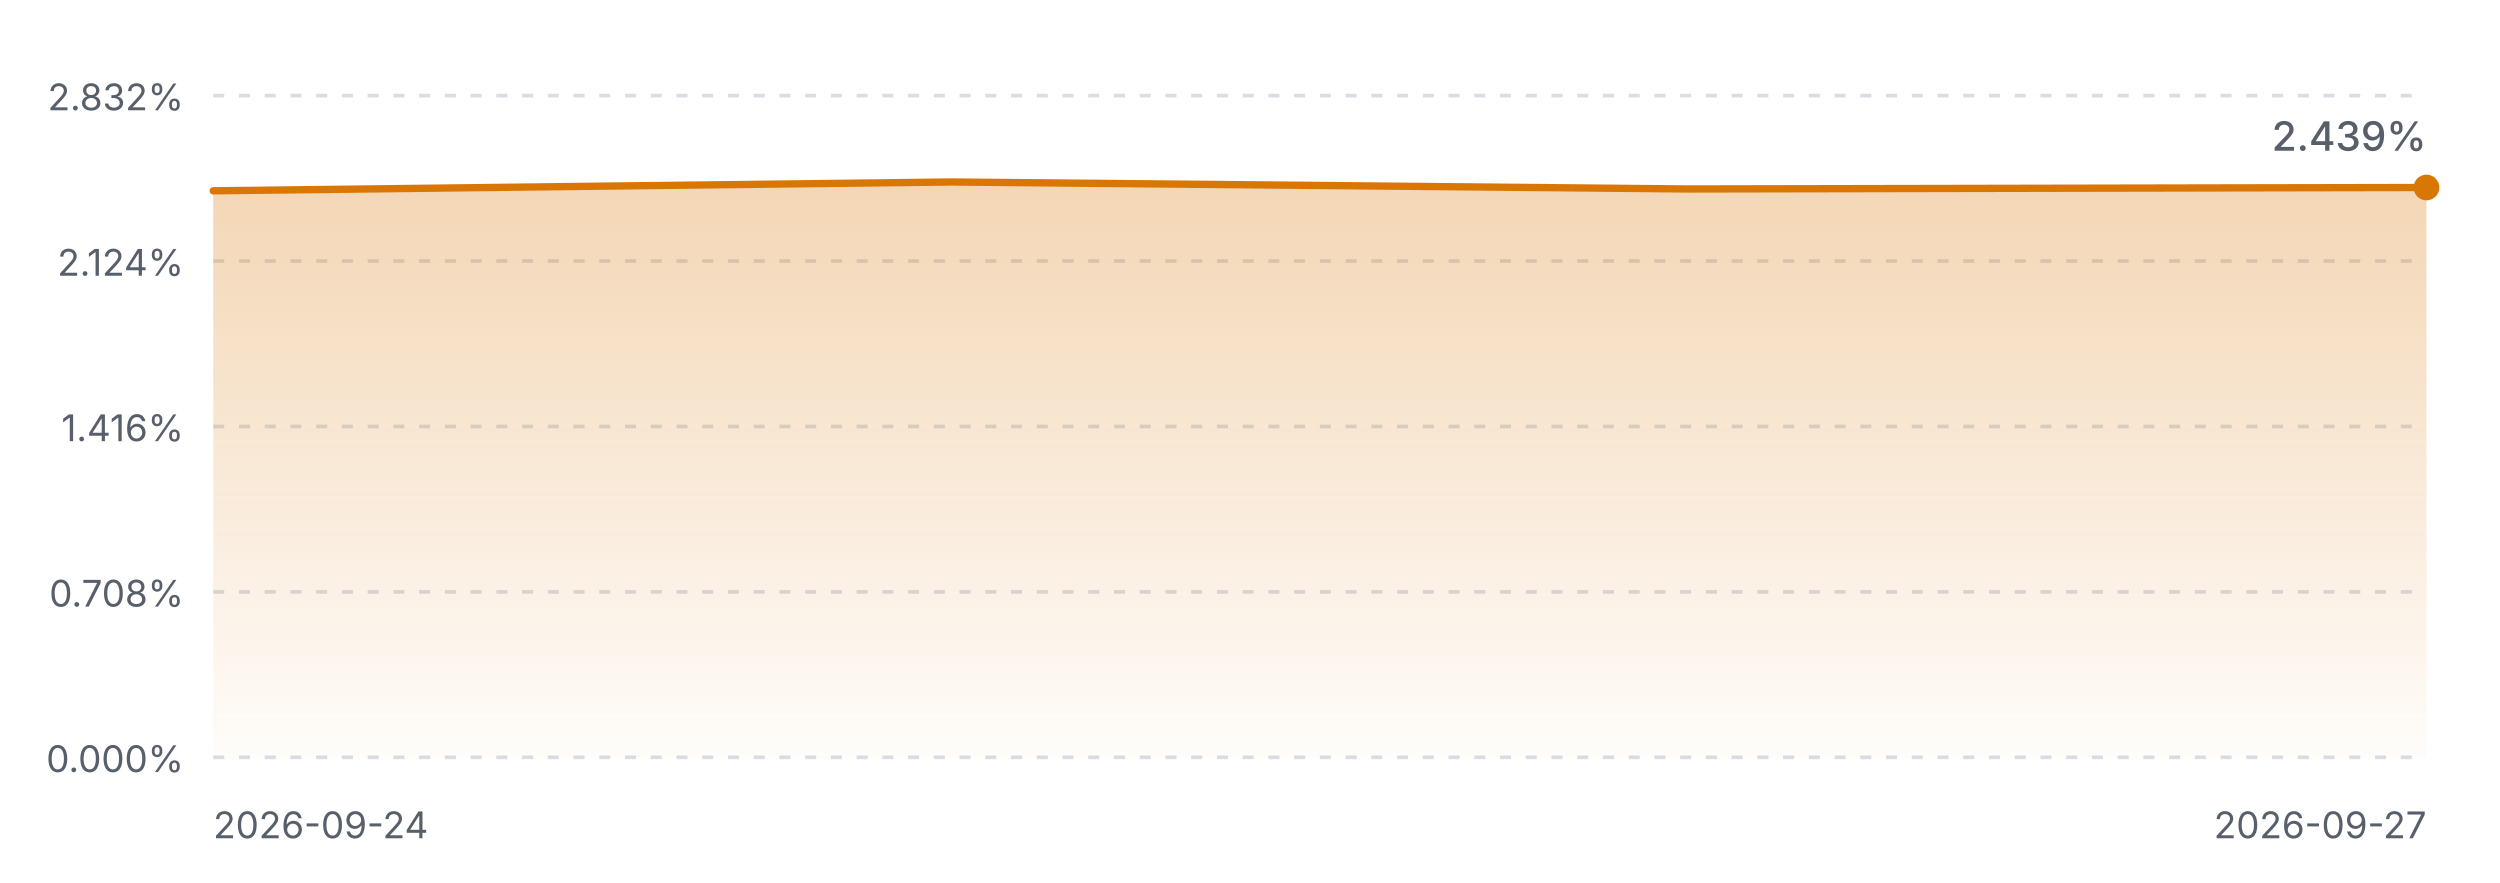
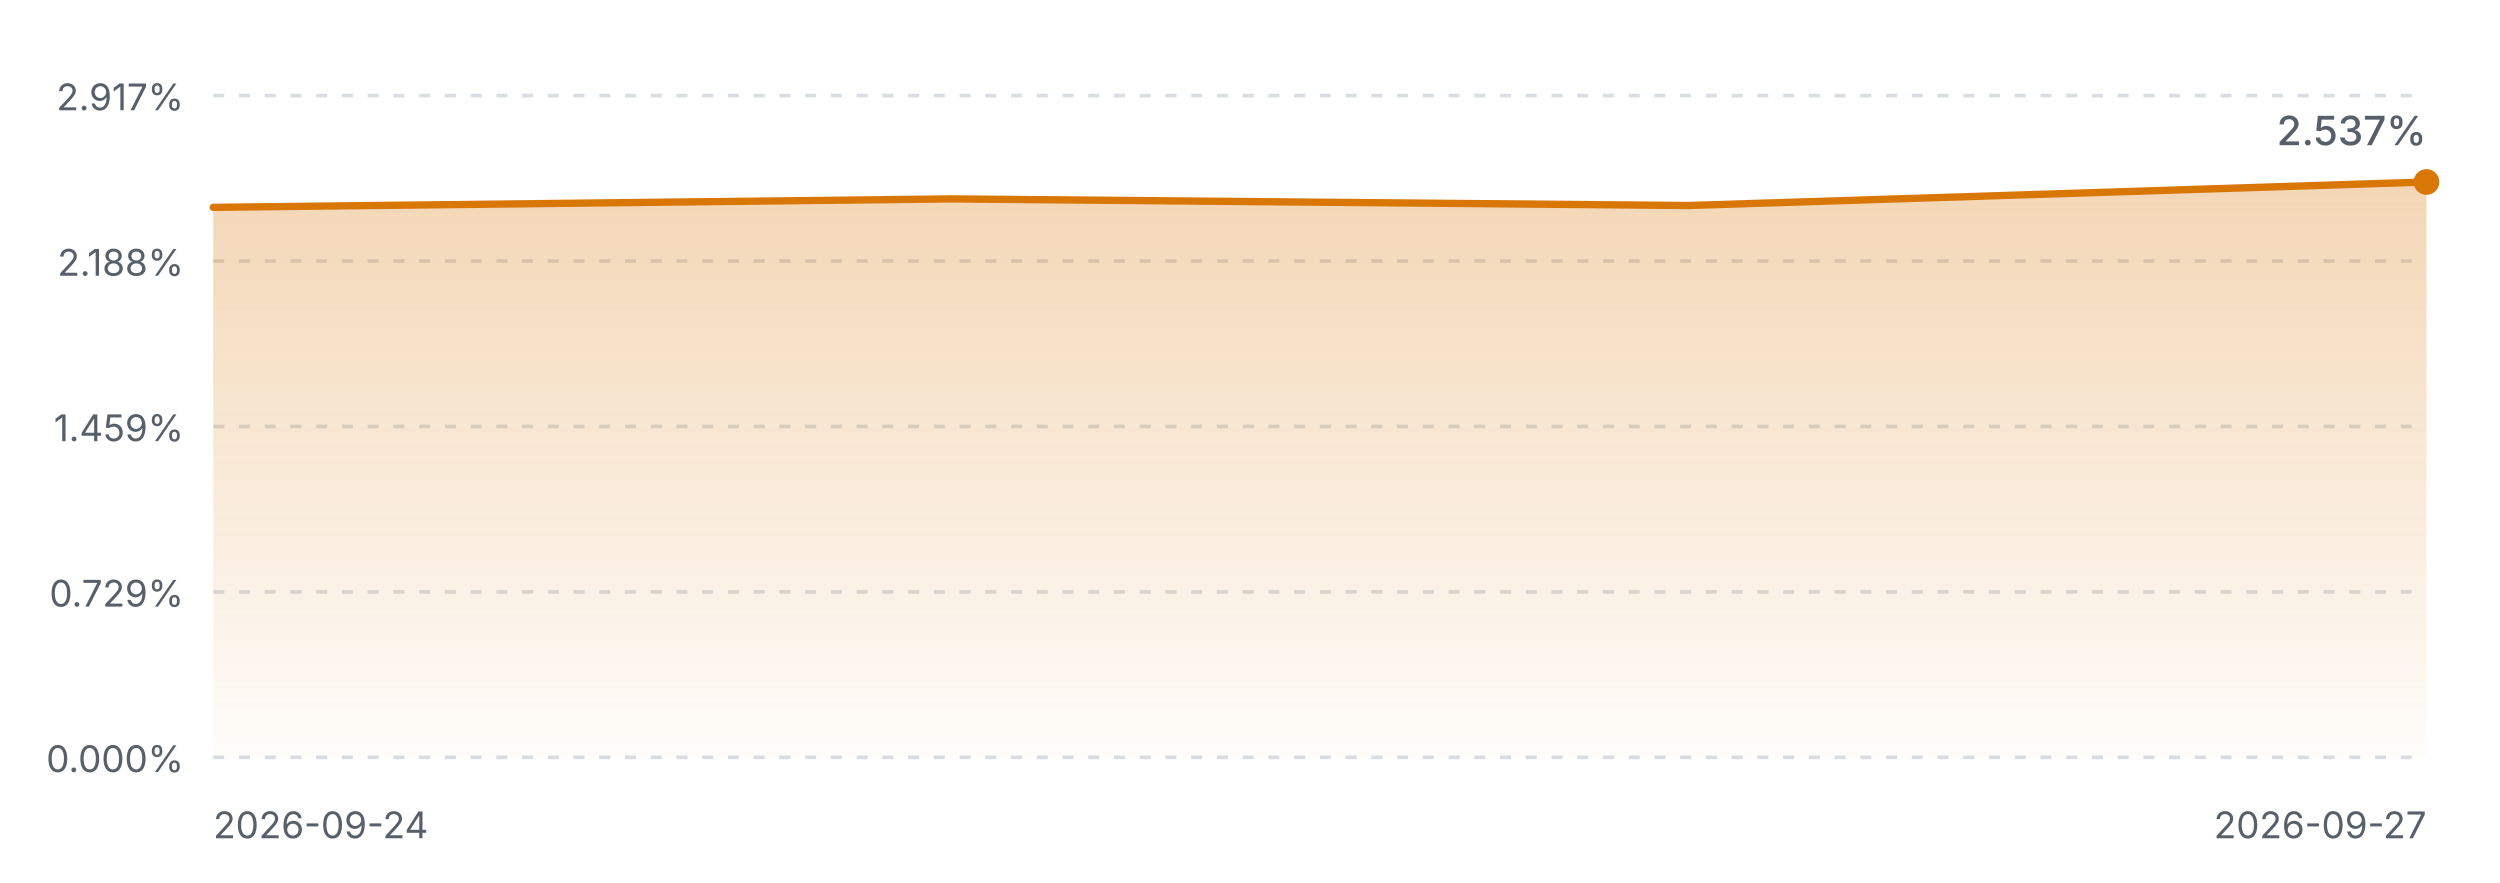
<svg xmlns="http://www.w3.org/2000/svg" viewBox="0 0 680 240" width="680" height="240" role="img" aria-label="FIRE 进度曲线">
  <defs>
    <linearGradient id="fireArea" x1="0" y1="0" x2="0" y2="1">
      <stop offset="0%" stop-color="#d97706" stop-opacity="0.30" />
      <stop offset="100%" stop-color="#d97706" stop-opacity="0.02" />
    </linearGradient>
    <style>
      .fg-muted { fill: #57606a; font-family: ui-sans-serif, system-ui, -apple-system, "Segoe UI", sans-serif; }
      .grid { stroke: #d8dee4; stroke-width: 1; stroke-dasharray: 3 4; }
      .line { fill: none; stroke: #d97706; stroke-width: 2; stroke-linejoin: round; stroke-linecap: round; }
      @media (prefers-color-scheme: dark) {
        .fg-muted { fill: #8b949e; }
        .grid { stroke: #30363d; }
        .line { stroke: #f0b429; }
      }
    </style>
  </defs>
  <line class="grid" x1="58" y1="26.0" x2="660" y2="26.0" />
-   <text class="fg-muted" x="50" y="30.0" text-anchor="end" font-size="10">2.832%</text>
+   <text class="fg-muted" x="50" y="30.0" text-anchor="end" font-size="10">2.917%</text>
  <line class="grid" x1="58" y1="71.0" x2="660" y2="71.0" />
-   <text class="fg-muted" x="50" y="75.0" text-anchor="end" font-size="10">2.124%</text>
+   <text class="fg-muted" x="50" y="75.0" text-anchor="end" font-size="10">2.188%</text>
  <line class="grid" x1="58" y1="116.0" x2="660" y2="116.0" />
-   <text class="fg-muted" x="50" y="120.0" text-anchor="end" font-size="10">1.416%</text>
+   <text class="fg-muted" x="50" y="120.0" text-anchor="end" font-size="10">1.459%</text>
  <line class="grid" x1="58" y1="161.0" x2="660" y2="161.0" />
-   <text class="fg-muted" x="50" y="165.0" text-anchor="end" font-size="10">0.708%</text>
+   <text class="fg-muted" x="50" y="165.0" text-anchor="end" font-size="10">0.729%</text>
  <line class="grid" x1="58" y1="206.0" x2="660" y2="206.0" />
  <text class="fg-muted" x="50" y="210.0" text-anchor="end" font-size="10">0.000%</text>
-   <path d="M58.0,51.9 L258.7,49.5 L459.3,51.4 L660.0,51.0 L660.0,206.0 L58.0,206.0 Z" fill="url(#fireArea)" />
-   <path d="M58.0,51.9 L258.7,49.5 L459.3,51.4 L660.0,51.0" class="line" />
-   <circle cx="660.0" cy="51.0" r="3.5" fill="#d97706" />
+   <path d="M58.0,56.4 L258.7,54.1 L459.3,55.9 L660.0,49.5 L660.0,206.0 L58.0,206.0 Z" fill="url(#fireArea)" />
+   <path d="M58.0,56.4 L258.7,54.1 L459.3,55.9 L660.0,49.5" class="line" />
+   <circle cx="660.0" cy="49.5" r="3.5" fill="#d97706" />
  <text class="fg-muted" x="58" y="228" font-size="10">2026-09-24</text>
  <text class="fg-muted" x="660" y="228" text-anchor="end" font-size="10">2026-09-27</text>
-   <text class="fg-muted" x="660.0" y="41.0" text-anchor="end" font-size="11" font-weight="500">2.439%</text>
+   <text class="fg-muted" x="660.0" y="39.5" text-anchor="end" font-size="11" font-weight="500">2.537%</text>
</svg>
